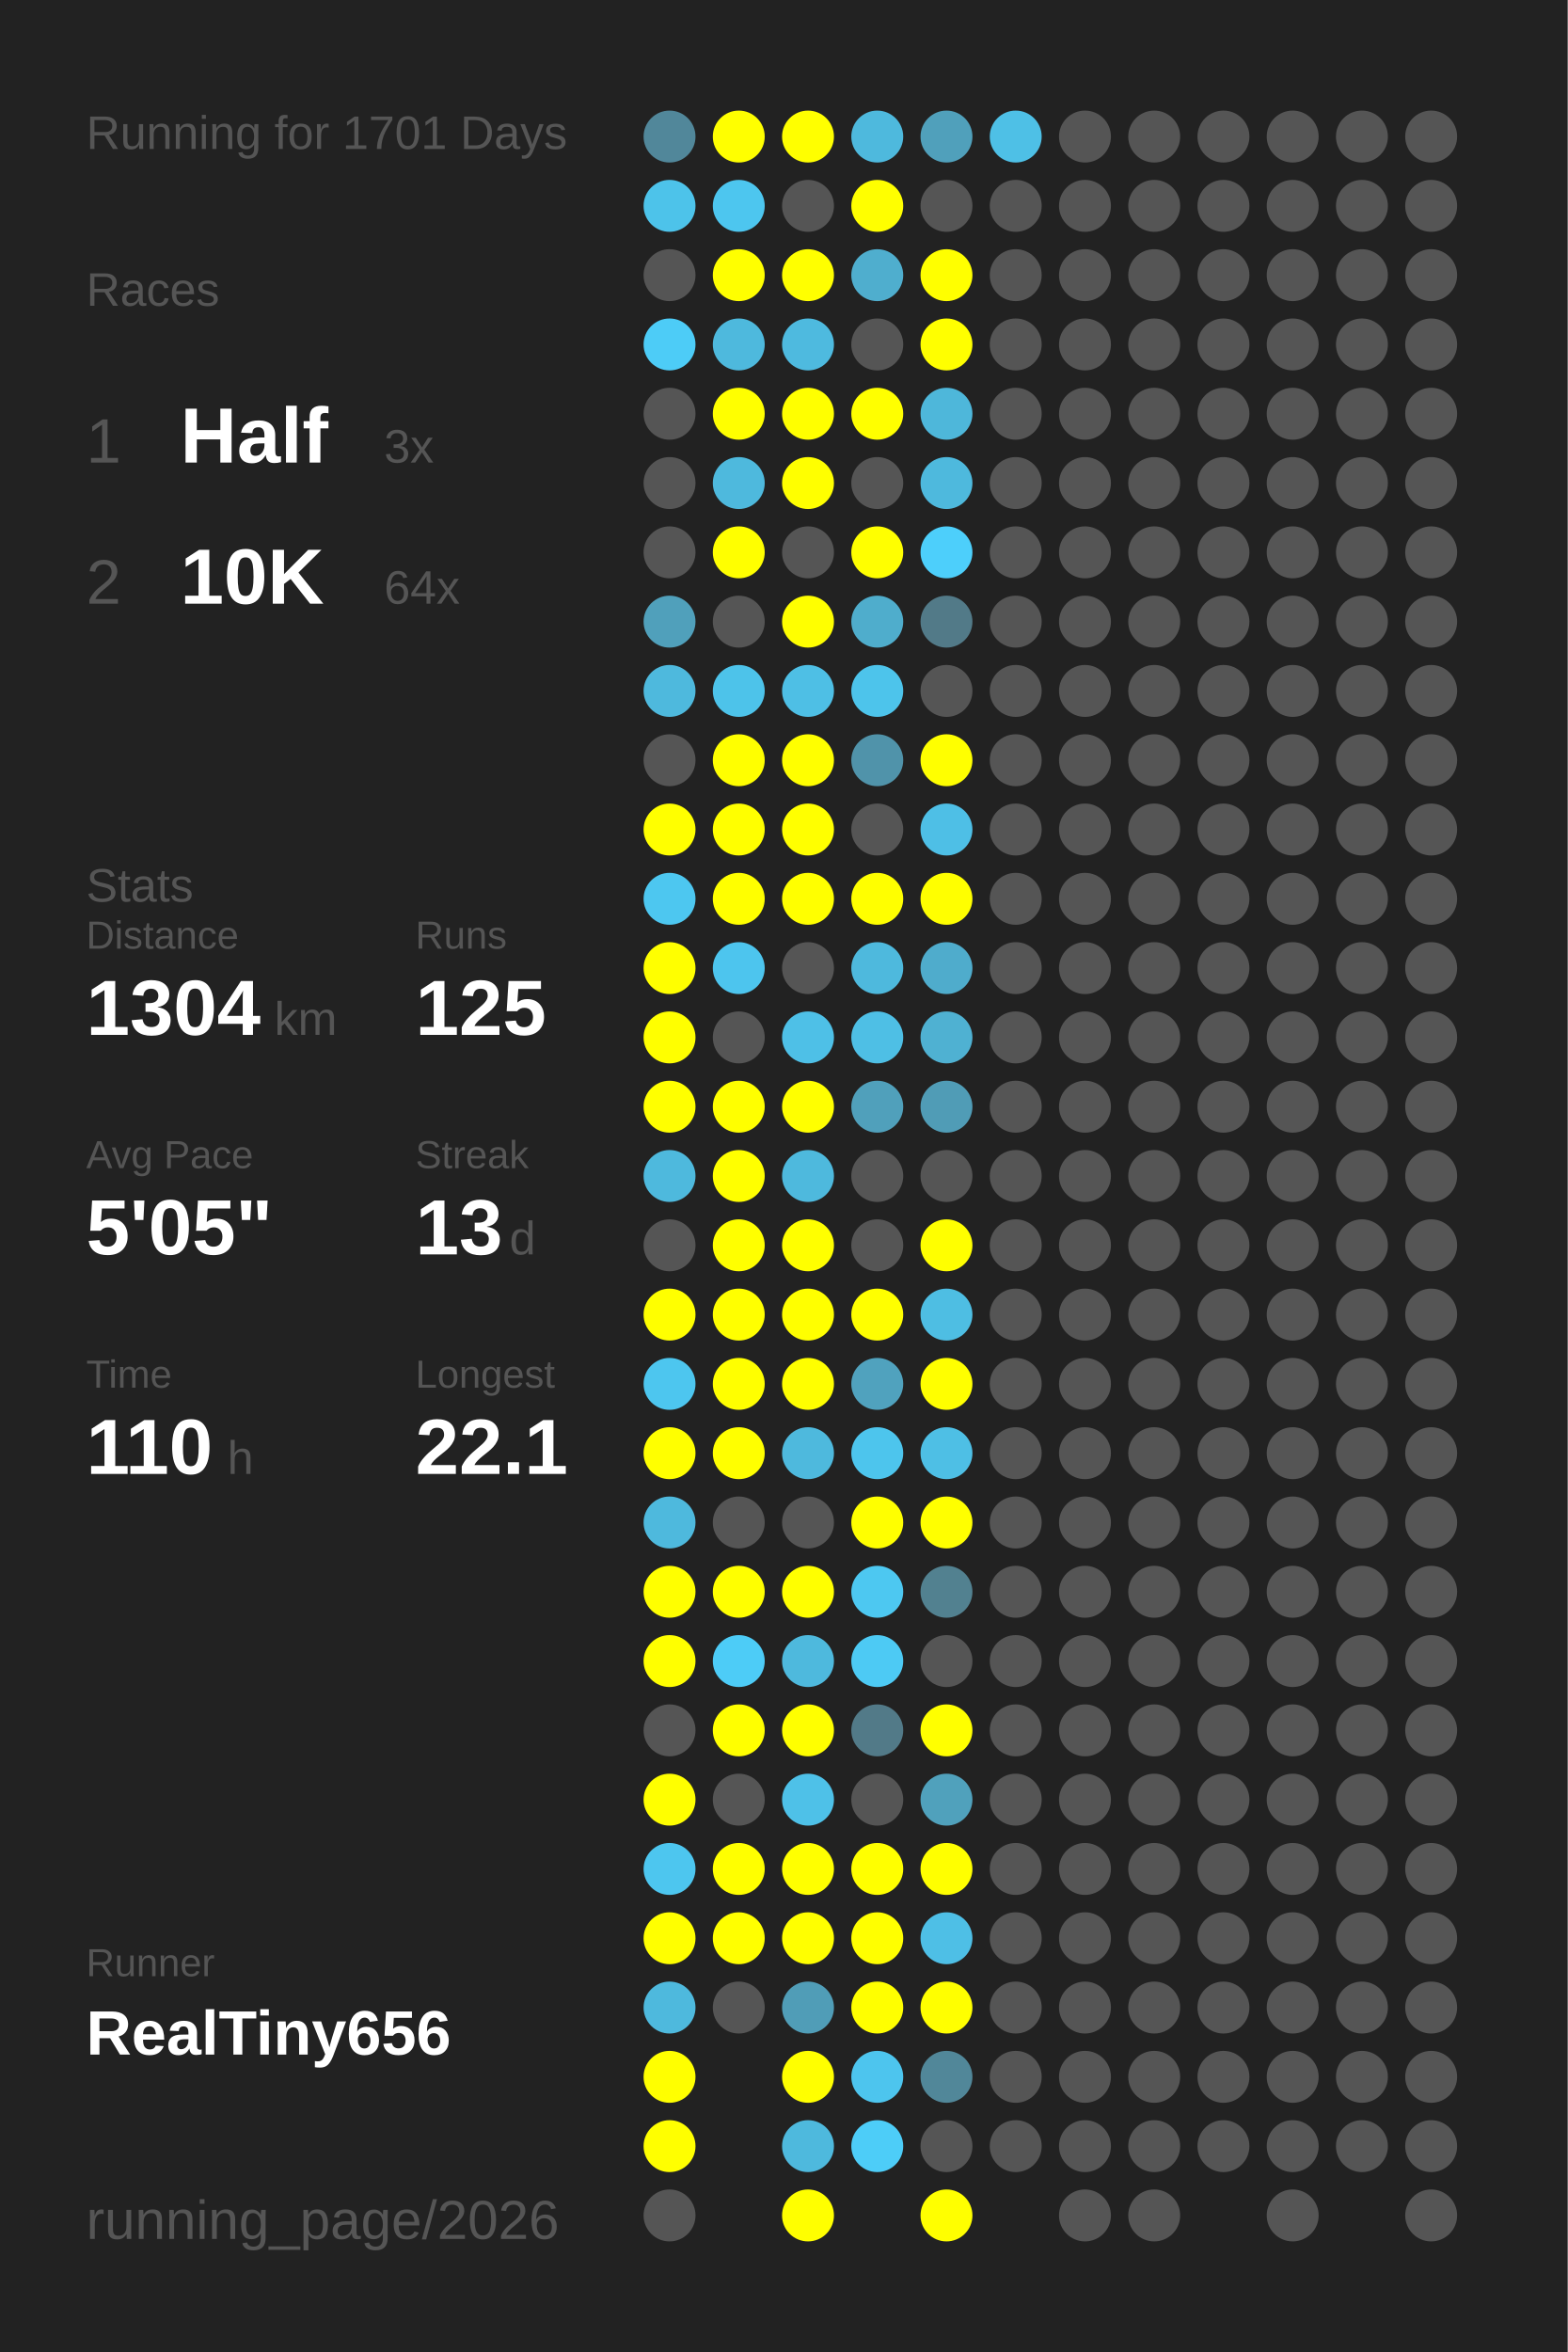
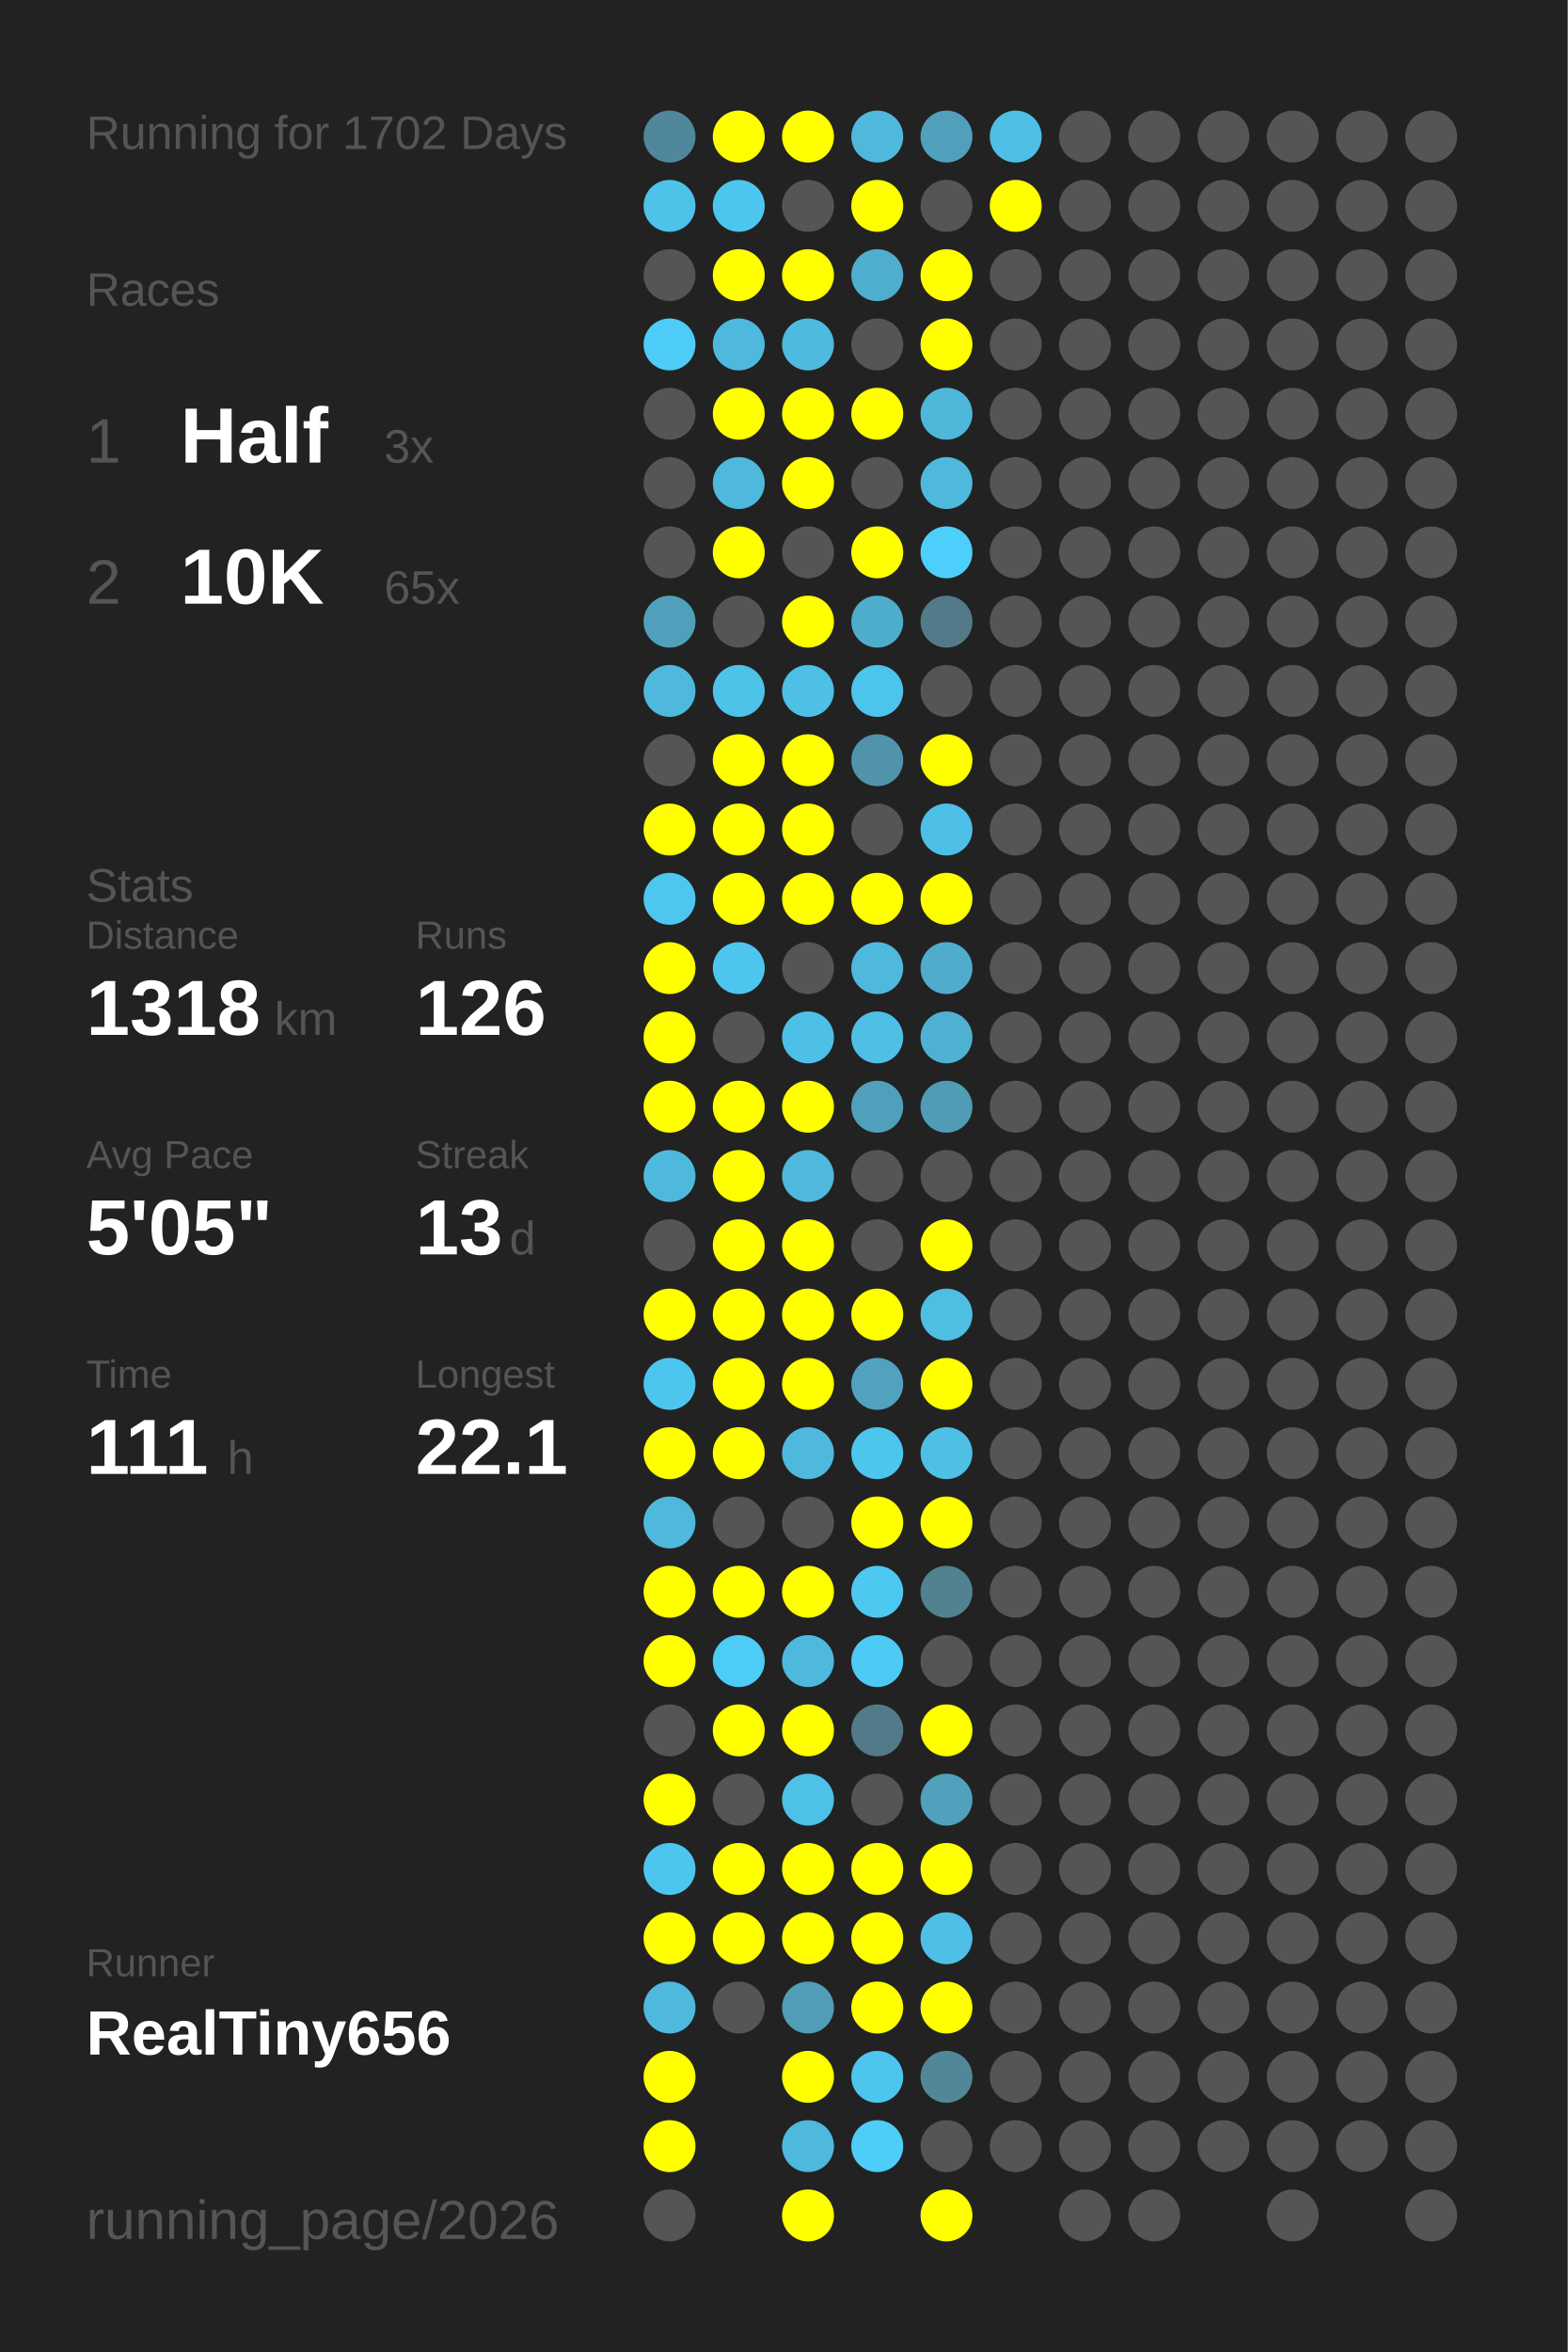
<svg xmlns="http://www.w3.org/2000/svg" baseProfile="full" height="300mm" version="1.1" viewBox="0,0,200,300" width="200mm">
  <defs />
  <rect fill="#222222" height="300" width="200" x="0" y="0" />
-   <text fill="#555555" style="font-size:6px; font-family:Arial;" x="11" y="19">Running for 1701 Days</text>
+   <text fill="#555555" style="font-size:6px; font-family:Arial;" x="11" y="19">Running for 1702 Days</text>
  <text fill="#555555" style="font-size:6px; font-family:Arial;" x="11" y="39">Races</text>
  <text fill="#555555" style="font-size:8px; font-family:Arial;" x="11" y="59">1</text>
  <text fill="#FFFFFF" style="font-size:10px; font-family:Arial; font-weight:bold;" x="23" y="59">Half</text>
  <text fill="#555555" style="font-size:6px; font-family:Arial;" x="49" y="59">3x</text>
  <text fill="#555555" style="font-size:8px; font-family:Arial;" x="11" y="77">2</text>
  <text fill="#FFFFFF" style="font-size:10px; font-family:Arial; font-weight:bold;" x="23" y="77">10K</text>
-   <text fill="#555555" style="font-size:6px; font-family:Arial;" x="49" y="77">64x</text>
+   <text fill="#555555" style="font-size:6px; font-family:Arial;" x="49" y="77">65x</text>
  <text fill="#555555" style="font-size:6px; font-family:Arial;" x="11" y="115">Stats</text>
  <text fill="#555555" style="font-size:5px; font-family:Arial;" x="11" y="121">Distance</text>
-   <text fill="#FFFFFF" style="font-size:10px; font-family:Arial; font-weight:bold;" x="11" y="132">1304</text>
+   <text fill="#FFFFFF" style="font-size:10px; font-family:Arial; font-weight:bold;" x="11" y="132">1318</text>
  <text fill="#555555" style="font-size:6px; font-family:Arial;" x="35" y="132">km</text>
  <text fill="#555555" style="font-size:5px; font-family:Arial;" x="53" y="121">Runs</text>
-   <text fill="#FFFFFF" style="font-size:10px; font-family:Arial; font-weight:bold;" x="53" y="132">125</text>
+   <text fill="#FFFFFF" style="font-size:10px; font-family:Arial; font-weight:bold;" x="53" y="132">126</text>
  <text fill="#555555" style="font-size:5px; font-family:Arial;" x="11" y="149">Avg Pace</text>
  <text fill="#FFFFFF" style="font-size:10px; font-family:Arial; font-weight:bold;" x="11" y="160">5'05"</text>
  <text fill="#555555" style="font-size:5px; font-family:Arial;" x="53" y="149">Streak</text>
  <text fill="#FFFFFF" style="font-size:10px; font-family:Arial; font-weight:bold;" x="53" y="160">13</text>
  <text fill="#555555" style="font-size:6px; font-family:Arial;" x="65" y="160">d</text>
  <text fill="#555555" style="font-size:5px; font-family:Arial;" x="11" y="177">Time</text>
-   <text fill="#FFFFFF" style="font-size:10px; font-family:Arial; font-weight:bold;" x="11" y="188">110</text>
+   <text fill="#FFFFFF" style="font-size:10px; font-family:Arial; font-weight:bold;" x="11" y="188">111</text>
  <text fill="#555555" style="font-size:6px; font-family:Arial;" x="29" y="188">h</text>
  <text fill="#555555" style="font-size:5px; font-family:Arial;" x="53" y="177">Longest</text>
  <text fill="#FFFFFF" style="font-size:10px; font-family:Arial; font-weight:bold;" x="53" y="188">22.1</text>
  <text fill="#555555" style="font-size:5px; font-family:Arial;" x="11" y="252.065">Runner</text>
  <text fill="#FFFFFF" style="font-size:8px; font-family:Arial; font-weight:bold;" x="11" y="262.065">RealTiny656</text>
  <text fill="#555555" style="font-size:7px; font-family:Arial;" x="11" y="285.581">running_page/2026</text>
  <circle cx="85.417" cy="17.419" fill="#51879a" r="3.312" />
  <circle cx="85.417" cy="26.258" fill="#4dc3ea" r="3.312" />
  <circle cx="85.417" cy="35.097" fill="#555555" r="3.312" />
  <circle cx="85.417" cy="43.935" fill="#4dccf7" r="3.312" />
  <circle cx="85.417" cy="52.774" fill="#555555" r="3.312" />
  <circle cx="85.417" cy="61.613" fill="#555555" r="3.312" />
  <circle cx="85.417" cy="70.452" fill="#555555" r="3.312" />
  <circle cx="85.417" cy="79.29" fill="#50a0bb" r="3.312" />
  <circle cx="85.417" cy="88.129" fill="#4eb9dd" r="3.312" />
  <circle cx="85.417" cy="96.968" fill="#555555" r="3.312" />
  <circle cx="85.417" cy="105.806" fill="#FFFF00" r="3.312" />
  <circle cx="85.417" cy="114.645" fill="#4dc7f0" r="3.312" />
  <circle cx="85.417" cy="123.484" fill="#FFFF00" r="3.312" />
  <circle cx="85.417" cy="132.323" fill="#FFFF00" r="3.312" />
  <circle cx="85.417" cy="141.161" fill="#FFFF00" r="3.312" />
  <circle cx="85.417" cy="150" fill="#4eb9dd" r="3.312" />
  <circle cx="85.417" cy="158.839" fill="#555555" r="3.312" />
  <circle cx="85.417" cy="167.677" fill="#FFFF00" r="3.312" />
  <circle cx="85.417" cy="176.516" fill="#4dc6ef" r="3.312" />
  <circle cx="85.417" cy="185.355" fill="#FFFF00" r="3.312" />
  <circle cx="85.417" cy="194.194" fill="#4eb9dd" r="3.312" />
  <circle cx="85.417" cy="203.032" fill="#FFFF00" r="3.312" />
  <circle cx="85.417" cy="211.871" fill="#FFFF00" r="3.312" />
  <circle cx="85.417" cy="220.71" fill="#555555" r="3.312" />
  <circle cx="85.417" cy="229.548" fill="#FFFF00" r="3.312" />
  <circle cx="85.417" cy="238.387" fill="#4dc6ef" r="3.312" />
  <circle cx="85.417" cy="247.226" fill="#FFFF00" r="3.312" />
  <circle cx="85.417" cy="256.065" fill="#4eb9dd" r="3.312" />
  <circle cx="85.417" cy="264.903" fill="#FFFF00" r="3.312" />
  <circle cx="85.417" cy="273.742" fill="#FFFF00" r="3.312" />
  <circle cx="85.417" cy="282.581" fill="#555555" r="3.312" />
  <circle cx="94.25" cy="17.419" fill="#FFFF00" r="3.312" />
  <circle cx="94.25" cy="26.258" fill="#4dc6ef" r="3.312" />
  <circle cx="94.25" cy="35.097" fill="#FFFF00" r="3.312" />
  <circle cx="94.25" cy="43.935" fill="#4eb9dd" r="3.312" />
  <circle cx="94.25" cy="52.774" fill="#FFFF00" r="3.312" />
  <circle cx="94.25" cy="61.613" fill="#4eb9dd" r="3.312" />
  <circle cx="94.25" cy="70.452" fill="#FFFF00" r="3.312" />
  <circle cx="94.25" cy="79.29" fill="#555555" r="3.312" />
  <circle cx="94.25" cy="88.129" fill="#4dc3ea" r="3.312" />
  <circle cx="94.25" cy="96.968" fill="#FFFF00" r="3.312" />
  <circle cx="94.25" cy="105.806" fill="#FFFF00" r="3.312" />
  <circle cx="94.25" cy="114.645" fill="#FFFF00" r="3.312" />
  <circle cx="94.25" cy="123.484" fill="#4dc5ee" r="3.312" />
  <circle cx="94.25" cy="132.323" fill="#555555" r="3.312" />
  <circle cx="94.25" cy="141.161" fill="#FFFF00" r="3.312" />
  <circle cx="94.25" cy="150" fill="#FFFF00" r="3.312" />
  <circle cx="94.25" cy="158.839" fill="#FFFF00" r="3.312" />
  <circle cx="94.25" cy="167.677" fill="#FFFF00" r="3.312" />
  <circle cx="94.25" cy="176.516" fill="#FFFF00" r="3.312" />
  <circle cx="94.25" cy="185.355" fill="#FFFF00" r="3.312" />
  <circle cx="94.25" cy="194.194" fill="#555555" r="3.312" />
  <circle cx="94.25" cy="203.032" fill="#FFFF00" r="3.312" />
  <circle cx="94.25" cy="211.871" fill="#4dccf7" r="3.312" />
  <circle cx="94.25" cy="220.71" fill="#FFFF00" r="3.312" />
  <circle cx="94.25" cy="229.548" fill="#555555" r="3.312" />
  <circle cx="94.25" cy="238.387" fill="#FFFF00" r="3.312" />
  <circle cx="94.25" cy="247.226" fill="#FFFF00" r="3.312" />
  <circle cx="94.25" cy="256.065" fill="#555555" r="3.312" />
  <circle cx="103.083" cy="17.419" fill="#FFFF00" r="3.312" />
  <circle cx="103.083" cy="26.258" fill="#555555" r="3.312" />
  <circle cx="103.083" cy="35.097" fill="#FFFF00" r="3.312" />
  <circle cx="103.083" cy="43.935" fill="#4ebadf" r="3.312" />
  <circle cx="103.083" cy="52.774" fill="#FFFF00" r="3.312" />
  <circle cx="103.083" cy="61.613" fill="#FFFF00" r="3.312" />
  <circle cx="103.083" cy="70.452" fill="#555555" r="3.312" />
  <circle cx="103.083" cy="79.29" fill="#FFFF00" r="3.312" />
  <circle cx="103.083" cy="88.129" fill="#4ebfe5" r="3.312" />
  <circle cx="103.083" cy="96.968" fill="#FFFF00" r="3.312" />
  <circle cx="103.083" cy="105.806" fill="#FFFF00" r="3.312" />
  <circle cx="103.083" cy="114.645" fill="#FFFF00" r="3.312" />
  <circle cx="103.083" cy="123.484" fill="#555555" r="3.312" />
  <circle cx="103.083" cy="132.323" fill="#4ec0e7" r="3.312" />
  <circle cx="103.083" cy="141.161" fill="#FFFF00" r="3.312" />
  <circle cx="103.083" cy="150" fill="#4eb9dd" r="3.312" />
  <circle cx="103.083" cy="158.839" fill="#FFFF00" r="3.312" />
  <circle cx="103.083" cy="167.677" fill="#FFFF00" r="3.312" />
  <circle cx="103.083" cy="176.516" fill="#FFFF00" r="3.312" />
  <circle cx="103.083" cy="185.355" fill="#4eb9dd" r="3.312" />
  <circle cx="103.083" cy="194.194" fill="#555555" r="3.312" />
  <circle cx="103.083" cy="203.032" fill="#FFFF00" r="3.312" />
  <circle cx="103.083" cy="211.871" fill="#4eb9dd" r="3.312" />
  <circle cx="103.083" cy="220.71" fill="#FFFF00" r="3.312" />
  <circle cx="103.083" cy="229.548" fill="#4ec1e8" r="3.312" />
  <circle cx="103.083" cy="238.387" fill="#FFFF00" r="3.312" />
  <circle cx="103.083" cy="247.226" fill="#FFFF00" r="3.312" />
  <circle cx="103.083" cy="256.065" fill="#509db7" r="3.312" />
  <circle cx="103.083" cy="264.903" fill="#FFFF00" r="3.312" />
  <circle cx="103.083" cy="273.742" fill="#4eb9dd" r="3.312" />
  <circle cx="103.083" cy="282.581" fill="#FFFF00" r="3.312" />
  <circle cx="111.917" cy="17.419" fill="#4eb9dd" r="3.312" />
  <circle cx="111.917" cy="26.258" fill="#FFFF00" r="3.312" />
  <circle cx="111.917" cy="35.097" fill="#4faece" r="3.312" />
  <circle cx="111.917" cy="43.935" fill="#555555" r="3.312" />
  <circle cx="111.917" cy="52.774" fill="#FFFF00" r="3.312" />
  <circle cx="111.917" cy="61.613" fill="#555555" r="3.312" />
  <circle cx="111.917" cy="70.452" fill="#FFFF00" r="3.312" />
  <circle cx="111.917" cy="79.29" fill="#4fadcc" r="3.312" />
  <circle cx="111.917" cy="88.129" fill="#4dc4eb" r="3.312" />
  <circle cx="111.917" cy="96.968" fill="#5093aa" r="3.312" />
  <circle cx="111.917" cy="105.806" fill="#555555" r="3.312" />
  <circle cx="111.917" cy="114.645" fill="#FFFF00" r="3.312" />
  <circle cx="111.917" cy="123.484" fill="#4eb9dd" r="3.312" />
  <circle cx="111.917" cy="132.323" fill="#4ebfe5" r="3.312" />
  <circle cx="111.917" cy="141.161" fill="#50a0bb" r="3.312" />
  <circle cx="111.917" cy="150" fill="#555555" r="3.312" />
  <circle cx="111.917" cy="158.839" fill="#555555" r="3.312" />
  <circle cx="111.917" cy="167.677" fill="#FFFF00" r="3.312" />
  <circle cx="111.917" cy="176.516" fill="#50a2be" r="3.312" />
  <circle cx="111.917" cy="185.355" fill="#4dc5ed" r="3.312" />
  <circle cx="111.917" cy="194.194" fill="#FFFF00" r="3.312" />
  <circle cx="111.917" cy="203.032" fill="#4dc8f1" r="3.312" />
  <circle cx="111.917" cy="211.871" fill="#4dcaf4" r="3.312" />
  <circle cx="111.917" cy="220.71" fill="#527a88" r="3.312" />
  <circle cx="111.917" cy="229.548" fill="#555555" r="3.312" />
  <circle cx="111.917" cy="238.387" fill="#FFFF00" r="3.312" />
  <circle cx="111.917" cy="247.226" fill="#FFFF00" r="3.312" />
  <circle cx="111.917" cy="256.065" fill="#FFFF00" r="3.312" />
  <circle cx="111.917" cy="264.903" fill="#4dc5ee" r="3.312" />
  <circle cx="111.917" cy="273.742" fill="#4dcdf8" r="3.312" />
  <circle cx="120.75" cy="17.419" fill="#50a0bb" r="3.312" />
  <circle cx="120.75" cy="26.258" fill="#555555" r="3.312" />
  <circle cx="120.75" cy="35.097" fill="#FFFF00" r="3.312" />
  <circle cx="120.75" cy="43.935" fill="#FFFF00" r="3.312" />
  <circle cx="120.75" cy="52.774" fill="#4eb7da" r="3.312" />
  <circle cx="120.75" cy="61.613" fill="#4eb9dd" r="3.312" />
  <circle cx="120.75" cy="70.452" fill="#4dcffb" r="3.312" />
  <circle cx="120.75" cy="79.29" fill="#527a88" r="3.312" />
  <circle cx="120.75" cy="88.129" fill="#555555" r="3.312" />
  <circle cx="120.75" cy="96.968" fill="#FFFF00" r="3.312" />
  <circle cx="120.75" cy="105.806" fill="#4ebfe6" r="3.312" />
  <circle cx="120.75" cy="114.645" fill="#FFFF00" r="3.312" />
  <circle cx="120.75" cy="123.484" fill="#4faccc" r="3.312" />
  <circle cx="120.75" cy="132.323" fill="#4fb1d2" r="3.312" />
  <circle cx="120.75" cy="141.161" fill="#509cb6" r="3.312" />
  <circle cx="120.75" cy="150" fill="#555555" r="3.312" />
  <circle cx="120.75" cy="158.839" fill="#FFFF00" r="3.312" />
  <circle cx="120.75" cy="167.677" fill="#4ebee3" r="3.312" />
  <circle cx="120.75" cy="176.516" fill="#FFFF00" r="3.312" />
  <circle cx="120.75" cy="185.355" fill="#4ebfe5" r="3.312" />
  <circle cx="120.75" cy="194.194" fill="#FFFF00" r="3.312" />
  <circle cx="120.75" cy="203.032" fill="#528190" r="3.312" />
  <circle cx="120.75" cy="211.871" fill="#555555" r="3.312" />
  <circle cx="120.75" cy="220.71" fill="#FFFF00" r="3.312" />
  <circle cx="120.75" cy="229.548" fill="#50a1bc" r="3.312" />
  <circle cx="120.75" cy="238.387" fill="#FFFF00" r="3.312" />
  <circle cx="120.75" cy="247.226" fill="#4ebfe6" r="3.312" />
  <circle cx="120.75" cy="256.065" fill="#FFFF00" r="3.312" />
  <circle cx="120.75" cy="264.903" fill="#518799" r="3.312" />
  <circle cx="120.75" cy="273.742" fill="#555555" r="3.312" />
  <circle cx="120.75" cy="282.581" fill="#FFFF00" r="3.312" />
  <circle cx="129.583" cy="17.419" fill="#4ec0e6" r="3.312" />
-   <circle cx="129.583" cy="26.258" fill="#555555" r="3.312" />
+   <circle cx="129.583" cy="26.258" fill="#FFFF00" r="3.312" />
  <circle cx="129.583" cy="35.097" fill="#555555" r="3.312" />
  <circle cx="129.583" cy="43.935" fill="#555555" r="3.312" />
  <circle cx="129.583" cy="52.774" fill="#555555" r="3.312" />
  <circle cx="129.583" cy="61.613" fill="#555555" r="3.312" />
  <circle cx="129.583" cy="70.452" fill="#555555" r="3.312" />
  <circle cx="129.583" cy="79.29" fill="#555555" r="3.312" />
  <circle cx="129.583" cy="88.129" fill="#555555" r="3.312" />
  <circle cx="129.583" cy="96.968" fill="#555555" r="3.312" />
  <circle cx="129.583" cy="105.806" fill="#555555" r="3.312" />
  <circle cx="129.583" cy="114.645" fill="#555555" r="3.312" />
  <circle cx="129.583" cy="123.484" fill="#555555" r="3.312" />
  <circle cx="129.583" cy="132.323" fill="#555555" r="3.312" />
  <circle cx="129.583" cy="141.161" fill="#555555" r="3.312" />
  <circle cx="129.583" cy="150" fill="#555555" r="3.312" />
  <circle cx="129.583" cy="158.839" fill="#555555" r="3.312" />
  <circle cx="129.583" cy="167.677" fill="#555555" r="3.312" />
  <circle cx="129.583" cy="176.516" fill="#555555" r="3.312" />
  <circle cx="129.583" cy="185.355" fill="#555555" r="3.312" />
  <circle cx="129.583" cy="194.194" fill="#555555" r="3.312" />
  <circle cx="129.583" cy="203.032" fill="#555555" r="3.312" />
  <circle cx="129.583" cy="211.871" fill="#555555" r="3.312" />
  <circle cx="129.583" cy="220.71" fill="#555555" r="3.312" />
  <circle cx="129.583" cy="229.548" fill="#555555" r="3.312" />
  <circle cx="129.583" cy="238.387" fill="#555555" r="3.312" />
  <circle cx="129.583" cy="247.226" fill="#555555" r="3.312" />
  <circle cx="129.583" cy="256.065" fill="#555555" r="3.312" />
  <circle cx="129.583" cy="264.903" fill="#555555" r="3.312" />
  <circle cx="129.583" cy="273.742" fill="#555555" r="3.312" />
  <circle cx="138.417" cy="17.419" fill="#555555" r="3.312" />
  <circle cx="138.417" cy="26.258" fill="#555555" r="3.312" />
  <circle cx="138.417" cy="35.097" fill="#555555" r="3.312" />
  <circle cx="138.417" cy="43.935" fill="#555555" r="3.312" />
  <circle cx="138.417" cy="52.774" fill="#555555" r="3.312" />
  <circle cx="138.417" cy="61.613" fill="#555555" r="3.312" />
  <circle cx="138.417" cy="70.452" fill="#555555" r="3.312" />
  <circle cx="138.417" cy="79.29" fill="#555555" r="3.312" />
  <circle cx="138.417" cy="88.129" fill="#555555" r="3.312" />
  <circle cx="138.417" cy="96.968" fill="#555555" r="3.312" />
  <circle cx="138.417" cy="105.806" fill="#555555" r="3.312" />
  <circle cx="138.417" cy="114.645" fill="#555555" r="3.312" />
  <circle cx="138.417" cy="123.484" fill="#555555" r="3.312" />
  <circle cx="138.417" cy="132.323" fill="#555555" r="3.312" />
  <circle cx="138.417" cy="141.161" fill="#555555" r="3.312" />
  <circle cx="138.417" cy="150" fill="#555555" r="3.312" />
  <circle cx="138.417" cy="158.839" fill="#555555" r="3.312" />
  <circle cx="138.417" cy="167.677" fill="#555555" r="3.312" />
  <circle cx="138.417" cy="176.516" fill="#555555" r="3.312" />
  <circle cx="138.417" cy="185.355" fill="#555555" r="3.312" />
  <circle cx="138.417" cy="194.194" fill="#555555" r="3.312" />
  <circle cx="138.417" cy="203.032" fill="#555555" r="3.312" />
  <circle cx="138.417" cy="211.871" fill="#555555" r="3.312" />
  <circle cx="138.417" cy="220.71" fill="#555555" r="3.312" />
  <circle cx="138.417" cy="229.548" fill="#555555" r="3.312" />
  <circle cx="138.417" cy="238.387" fill="#555555" r="3.312" />
  <circle cx="138.417" cy="247.226" fill="#555555" r="3.312" />
  <circle cx="138.417" cy="256.065" fill="#555555" r="3.312" />
  <circle cx="138.417" cy="264.903" fill="#555555" r="3.312" />
  <circle cx="138.417" cy="273.742" fill="#555555" r="3.312" />
  <circle cx="138.417" cy="282.581" fill="#555555" r="3.312" />
  <circle cx="147.25" cy="17.419" fill="#555555" r="3.312" />
  <circle cx="147.25" cy="26.258" fill="#555555" r="3.312" />
  <circle cx="147.25" cy="35.097" fill="#555555" r="3.312" />
  <circle cx="147.25" cy="43.935" fill="#555555" r="3.312" />
  <circle cx="147.25" cy="52.774" fill="#555555" r="3.312" />
  <circle cx="147.25" cy="61.613" fill="#555555" r="3.312" />
  <circle cx="147.25" cy="70.452" fill="#555555" r="3.312" />
  <circle cx="147.25" cy="79.29" fill="#555555" r="3.312" />
  <circle cx="147.25" cy="88.129" fill="#555555" r="3.312" />
  <circle cx="147.25" cy="96.968" fill="#555555" r="3.312" />
  <circle cx="147.25" cy="105.806" fill="#555555" r="3.312" />
  <circle cx="147.25" cy="114.645" fill="#555555" r="3.312" />
  <circle cx="147.25" cy="123.484" fill="#555555" r="3.312" />
  <circle cx="147.25" cy="132.323" fill="#555555" r="3.312" />
  <circle cx="147.25" cy="141.161" fill="#555555" r="3.312" />
  <circle cx="147.25" cy="150" fill="#555555" r="3.312" />
  <circle cx="147.25" cy="158.839" fill="#555555" r="3.312" />
  <circle cx="147.25" cy="167.677" fill="#555555" r="3.312" />
  <circle cx="147.25" cy="176.516" fill="#555555" r="3.312" />
  <circle cx="147.25" cy="185.355" fill="#555555" r="3.312" />
  <circle cx="147.25" cy="194.194" fill="#555555" r="3.312" />
  <circle cx="147.25" cy="203.032" fill="#555555" r="3.312" />
  <circle cx="147.25" cy="211.871" fill="#555555" r="3.312" />
  <circle cx="147.25" cy="220.71" fill="#555555" r="3.312" />
  <circle cx="147.25" cy="229.548" fill="#555555" r="3.312" />
  <circle cx="147.25" cy="238.387" fill="#555555" r="3.312" />
  <circle cx="147.25" cy="247.226" fill="#555555" r="3.312" />
  <circle cx="147.25" cy="256.065" fill="#555555" r="3.312" />
  <circle cx="147.25" cy="264.903" fill="#555555" r="3.312" />
  <circle cx="147.25" cy="273.742" fill="#555555" r="3.312" />
  <circle cx="147.25" cy="282.581" fill="#555555" r="3.312" />
  <circle cx="156.083" cy="17.419" fill="#555555" r="3.312" />
  <circle cx="156.083" cy="26.258" fill="#555555" r="3.312" />
  <circle cx="156.083" cy="35.097" fill="#555555" r="3.312" />
  <circle cx="156.083" cy="43.935" fill="#555555" r="3.312" />
  <circle cx="156.083" cy="52.774" fill="#555555" r="3.312" />
  <circle cx="156.083" cy="61.613" fill="#555555" r="3.312" />
  <circle cx="156.083" cy="70.452" fill="#555555" r="3.312" />
  <circle cx="156.083" cy="79.29" fill="#555555" r="3.312" />
  <circle cx="156.083" cy="88.129" fill="#555555" r="3.312" />
  <circle cx="156.083" cy="96.968" fill="#555555" r="3.312" />
  <circle cx="156.083" cy="105.806" fill="#555555" r="3.312" />
  <circle cx="156.083" cy="114.645" fill="#555555" r="3.312" />
  <circle cx="156.083" cy="123.484" fill="#555555" r="3.312" />
  <circle cx="156.083" cy="132.323" fill="#555555" r="3.312" />
  <circle cx="156.083" cy="141.161" fill="#555555" r="3.312" />
  <circle cx="156.083" cy="150" fill="#555555" r="3.312" />
  <circle cx="156.083" cy="158.839" fill="#555555" r="3.312" />
  <circle cx="156.083" cy="167.677" fill="#555555" r="3.312" />
  <circle cx="156.083" cy="176.516" fill="#555555" r="3.312" />
  <circle cx="156.083" cy="185.355" fill="#555555" r="3.312" />
  <circle cx="156.083" cy="194.194" fill="#555555" r="3.312" />
  <circle cx="156.083" cy="203.032" fill="#555555" r="3.312" />
  <circle cx="156.083" cy="211.871" fill="#555555" r="3.312" />
  <circle cx="156.083" cy="220.71" fill="#555555" r="3.312" />
  <circle cx="156.083" cy="229.548" fill="#555555" r="3.312" />
  <circle cx="156.083" cy="238.387" fill="#555555" r="3.312" />
  <circle cx="156.083" cy="247.226" fill="#555555" r="3.312" />
  <circle cx="156.083" cy="256.065" fill="#555555" r="3.312" />
  <circle cx="156.083" cy="264.903" fill="#555555" r="3.312" />
  <circle cx="156.083" cy="273.742" fill="#555555" r="3.312" />
  <circle cx="164.917" cy="17.419" fill="#555555" r="3.312" />
  <circle cx="164.917" cy="26.258" fill="#555555" r="3.312" />
  <circle cx="164.917" cy="35.097" fill="#555555" r="3.312" />
  <circle cx="164.917" cy="43.935" fill="#555555" r="3.312" />
  <circle cx="164.917" cy="52.774" fill="#555555" r="3.312" />
  <circle cx="164.917" cy="61.613" fill="#555555" r="3.312" />
  <circle cx="164.917" cy="70.452" fill="#555555" r="3.312" />
  <circle cx="164.917" cy="79.29" fill="#555555" r="3.312" />
  <circle cx="164.917" cy="88.129" fill="#555555" r="3.312" />
  <circle cx="164.917" cy="96.968" fill="#555555" r="3.312" />
  <circle cx="164.917" cy="105.806" fill="#555555" r="3.312" />
  <circle cx="164.917" cy="114.645" fill="#555555" r="3.312" />
  <circle cx="164.917" cy="123.484" fill="#555555" r="3.312" />
  <circle cx="164.917" cy="132.323" fill="#555555" r="3.312" />
  <circle cx="164.917" cy="141.161" fill="#555555" r="3.312" />
  <circle cx="164.917" cy="150" fill="#555555" r="3.312" />
  <circle cx="164.917" cy="158.839" fill="#555555" r="3.312" />
  <circle cx="164.917" cy="167.677" fill="#555555" r="3.312" />
  <circle cx="164.917" cy="176.516" fill="#555555" r="3.312" />
  <circle cx="164.917" cy="185.355" fill="#555555" r="3.312" />
  <circle cx="164.917" cy="194.194" fill="#555555" r="3.312" />
  <circle cx="164.917" cy="203.032" fill="#555555" r="3.312" />
  <circle cx="164.917" cy="211.871" fill="#555555" r="3.312" />
  <circle cx="164.917" cy="220.71" fill="#555555" r="3.312" />
  <circle cx="164.917" cy="229.548" fill="#555555" r="3.312" />
  <circle cx="164.917" cy="238.387" fill="#555555" r="3.312" />
  <circle cx="164.917" cy="247.226" fill="#555555" r="3.312" />
  <circle cx="164.917" cy="256.065" fill="#555555" r="3.312" />
  <circle cx="164.917" cy="264.903" fill="#555555" r="3.312" />
  <circle cx="164.917" cy="273.742" fill="#555555" r="3.312" />
  <circle cx="164.917" cy="282.581" fill="#555555" r="3.312" />
  <circle cx="173.75" cy="17.419" fill="#555555" r="3.312" />
  <circle cx="173.75" cy="26.258" fill="#555555" r="3.312" />
  <circle cx="173.75" cy="35.097" fill="#555555" r="3.312" />
  <circle cx="173.75" cy="43.935" fill="#555555" r="3.312" />
  <circle cx="173.75" cy="52.774" fill="#555555" r="3.312" />
  <circle cx="173.75" cy="61.613" fill="#555555" r="3.312" />
  <circle cx="173.75" cy="70.452" fill="#555555" r="3.312" />
  <circle cx="173.75" cy="79.29" fill="#555555" r="3.312" />
  <circle cx="173.75" cy="88.129" fill="#555555" r="3.312" />
  <circle cx="173.75" cy="96.968" fill="#555555" r="3.312" />
  <circle cx="173.75" cy="105.806" fill="#555555" r="3.312" />
  <circle cx="173.75" cy="114.645" fill="#555555" r="3.312" />
  <circle cx="173.75" cy="123.484" fill="#555555" r="3.312" />
  <circle cx="173.75" cy="132.323" fill="#555555" r="3.312" />
  <circle cx="173.75" cy="141.161" fill="#555555" r="3.312" />
  <circle cx="173.75" cy="150" fill="#555555" r="3.312" />
  <circle cx="173.75" cy="158.839" fill="#555555" r="3.312" />
  <circle cx="173.75" cy="167.677" fill="#555555" r="3.312" />
  <circle cx="173.75" cy="176.516" fill="#555555" r="3.312" />
  <circle cx="173.75" cy="185.355" fill="#555555" r="3.312" />
  <circle cx="173.75" cy="194.194" fill="#555555" r="3.312" />
  <circle cx="173.75" cy="203.032" fill="#555555" r="3.312" />
  <circle cx="173.75" cy="211.871" fill="#555555" r="3.312" />
  <circle cx="173.75" cy="220.71" fill="#555555" r="3.312" />
  <circle cx="173.75" cy="229.548" fill="#555555" r="3.312" />
  <circle cx="173.75" cy="238.387" fill="#555555" r="3.312" />
  <circle cx="173.75" cy="247.226" fill="#555555" r="3.312" />
  <circle cx="173.75" cy="256.065" fill="#555555" r="3.312" />
  <circle cx="173.75" cy="264.903" fill="#555555" r="3.312" />
  <circle cx="173.75" cy="273.742" fill="#555555" r="3.312" />
  <circle cx="182.583" cy="17.419" fill="#555555" r="3.312" />
  <circle cx="182.583" cy="26.258" fill="#555555" r="3.312" />
  <circle cx="182.583" cy="35.097" fill="#555555" r="3.312" />
  <circle cx="182.583" cy="43.935" fill="#555555" r="3.312" />
  <circle cx="182.583" cy="52.774" fill="#555555" r="3.312" />
  <circle cx="182.583" cy="61.613" fill="#555555" r="3.312" />
  <circle cx="182.583" cy="70.452" fill="#555555" r="3.312" />
  <circle cx="182.583" cy="79.29" fill="#555555" r="3.312" />
  <circle cx="182.583" cy="88.129" fill="#555555" r="3.312" />
  <circle cx="182.583" cy="96.968" fill="#555555" r="3.312" />
  <circle cx="182.583" cy="105.806" fill="#555555" r="3.312" />
  <circle cx="182.583" cy="114.645" fill="#555555" r="3.312" />
  <circle cx="182.583" cy="123.484" fill="#555555" r="3.312" />
  <circle cx="182.583" cy="132.323" fill="#555555" r="3.312" />
  <circle cx="182.583" cy="141.161" fill="#555555" r="3.312" />
  <circle cx="182.583" cy="150" fill="#555555" r="3.312" />
  <circle cx="182.583" cy="158.839" fill="#555555" r="3.312" />
  <circle cx="182.583" cy="167.677" fill="#555555" r="3.312" />
  <circle cx="182.583" cy="176.516" fill="#555555" r="3.312" />
  <circle cx="182.583" cy="185.355" fill="#555555" r="3.312" />
  <circle cx="182.583" cy="194.194" fill="#555555" r="3.312" />
  <circle cx="182.583" cy="203.032" fill="#555555" r="3.312" />
  <circle cx="182.583" cy="211.871" fill="#555555" r="3.312" />
  <circle cx="182.583" cy="220.71" fill="#555555" r="3.312" />
  <circle cx="182.583" cy="229.548" fill="#555555" r="3.312" />
  <circle cx="182.583" cy="238.387" fill="#555555" r="3.312" />
  <circle cx="182.583" cy="247.226" fill="#555555" r="3.312" />
  <circle cx="182.583" cy="256.065" fill="#555555" r="3.312" />
  <circle cx="182.583" cy="264.903" fill="#555555" r="3.312" />
  <circle cx="182.583" cy="273.742" fill="#555555" r="3.312" />
  <circle cx="182.583" cy="282.581" fill="#555555" r="3.312" />
</svg>
